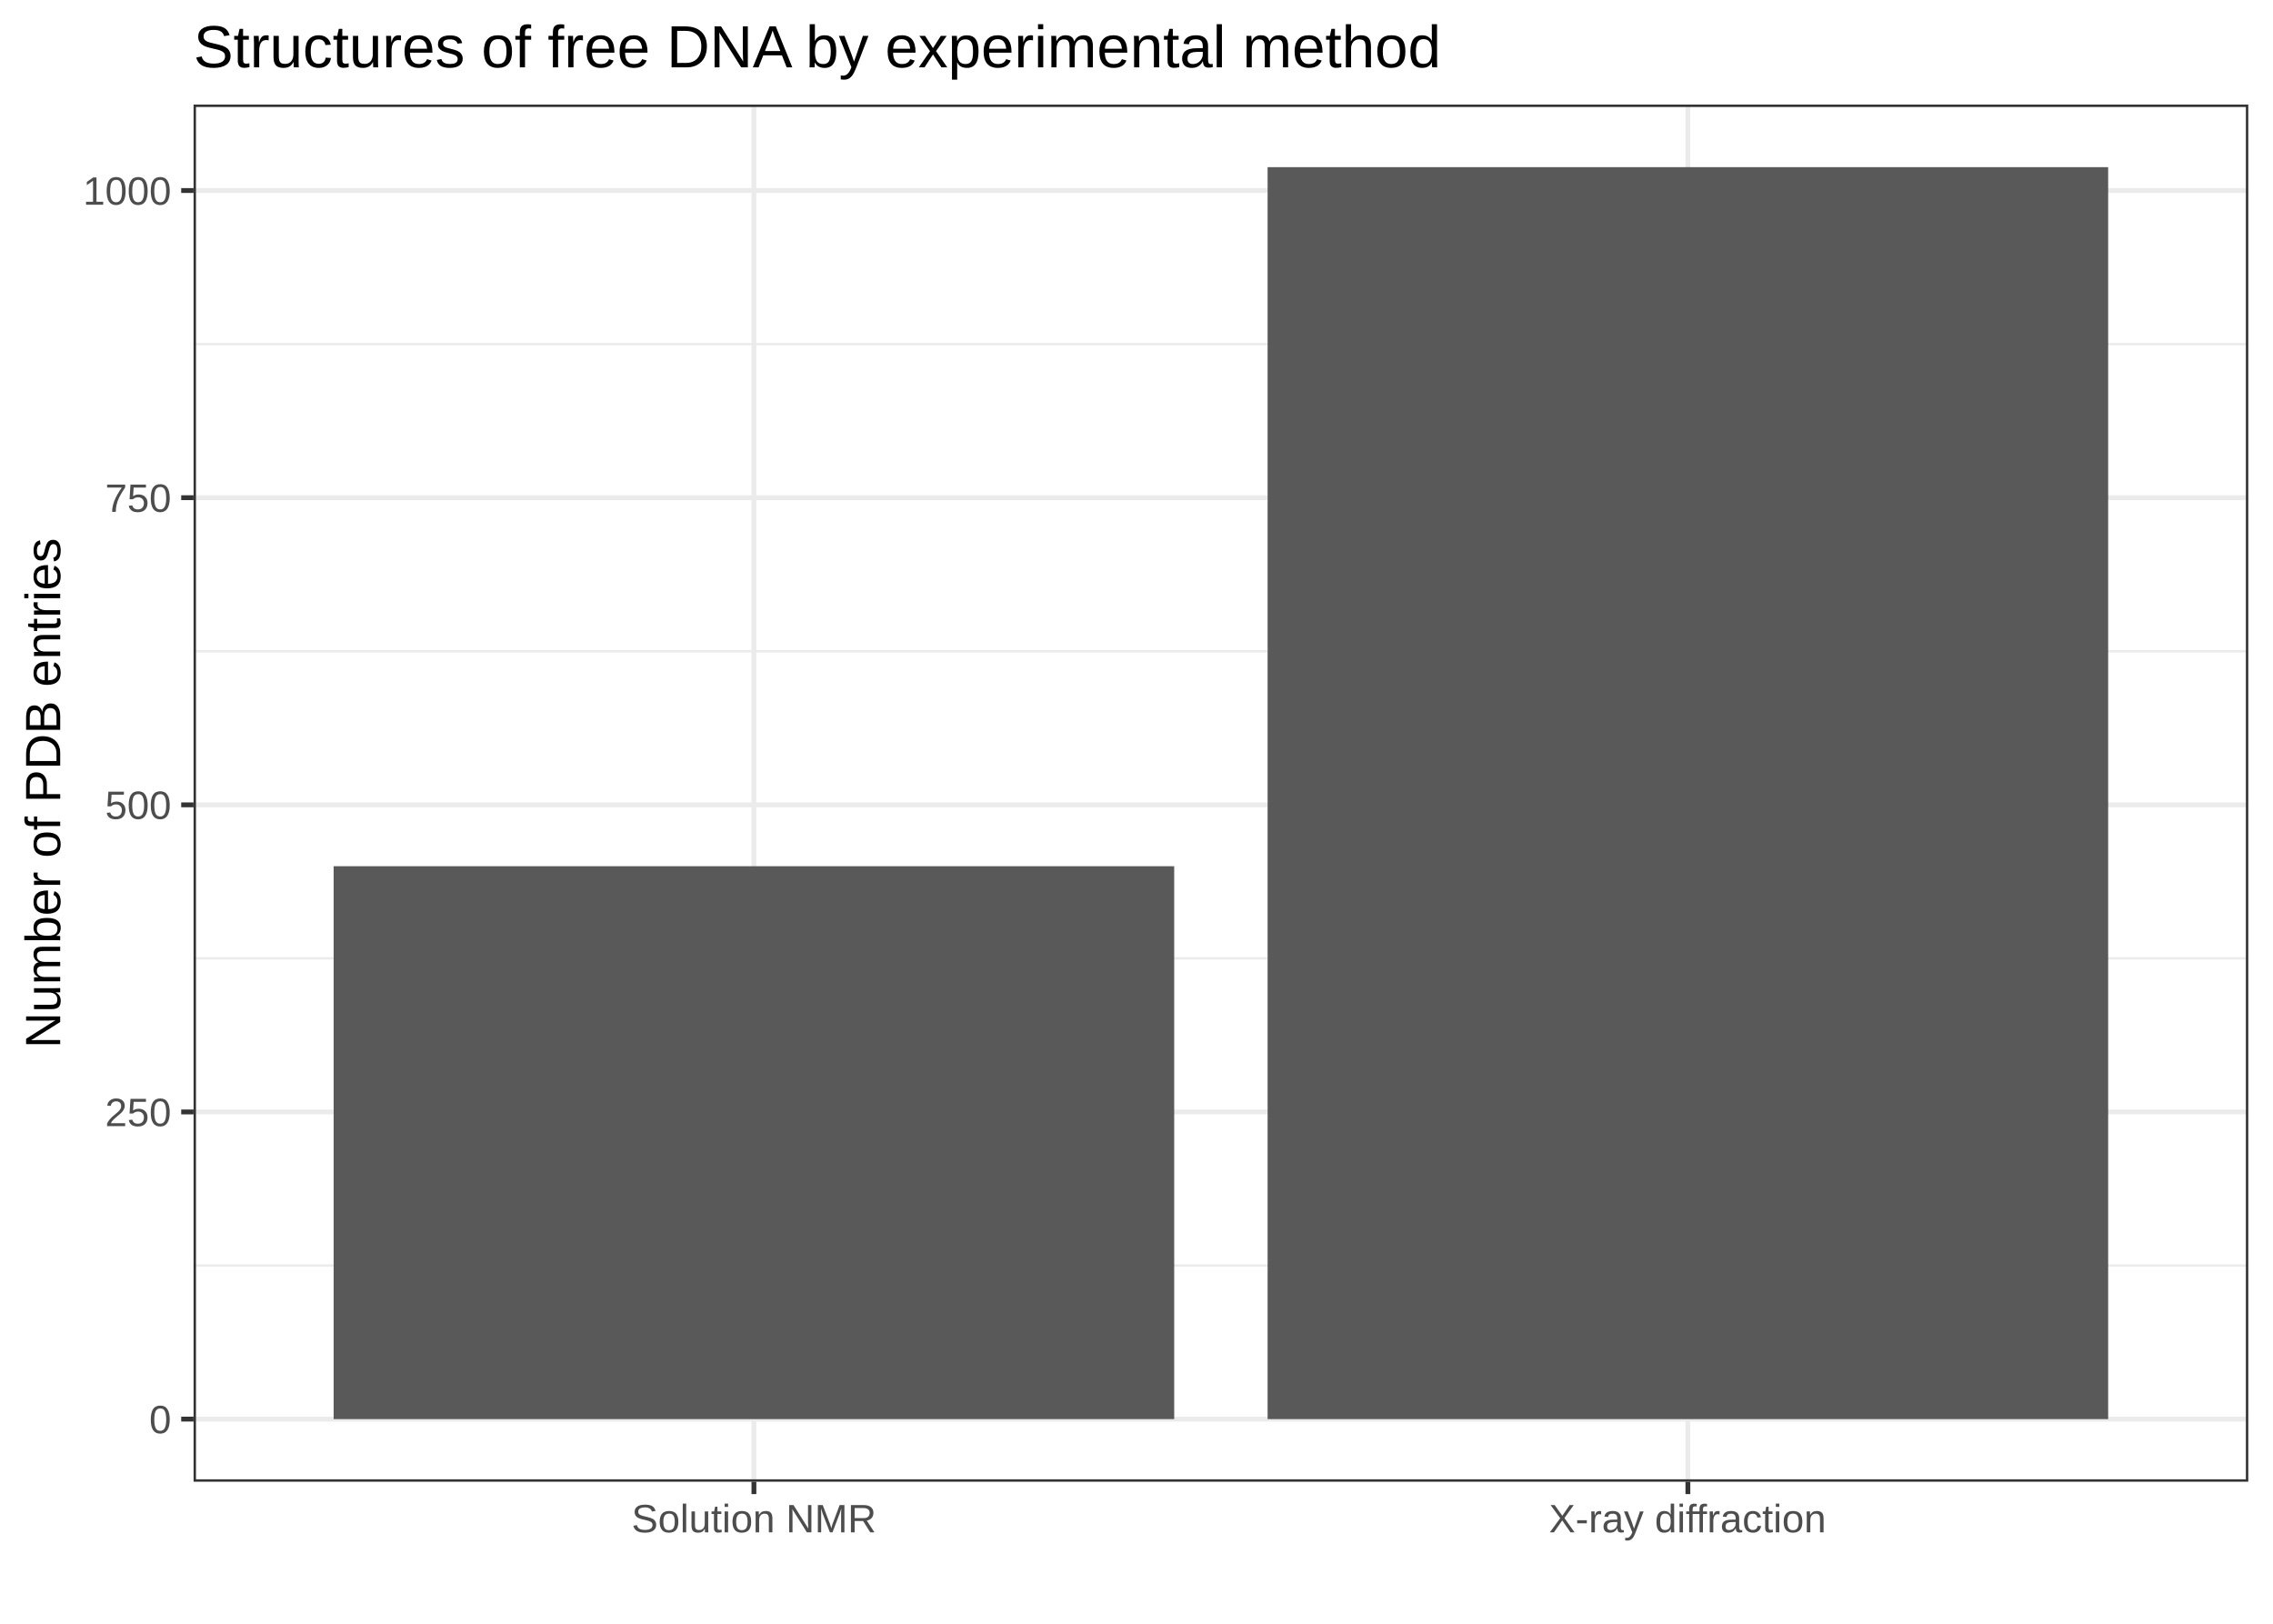
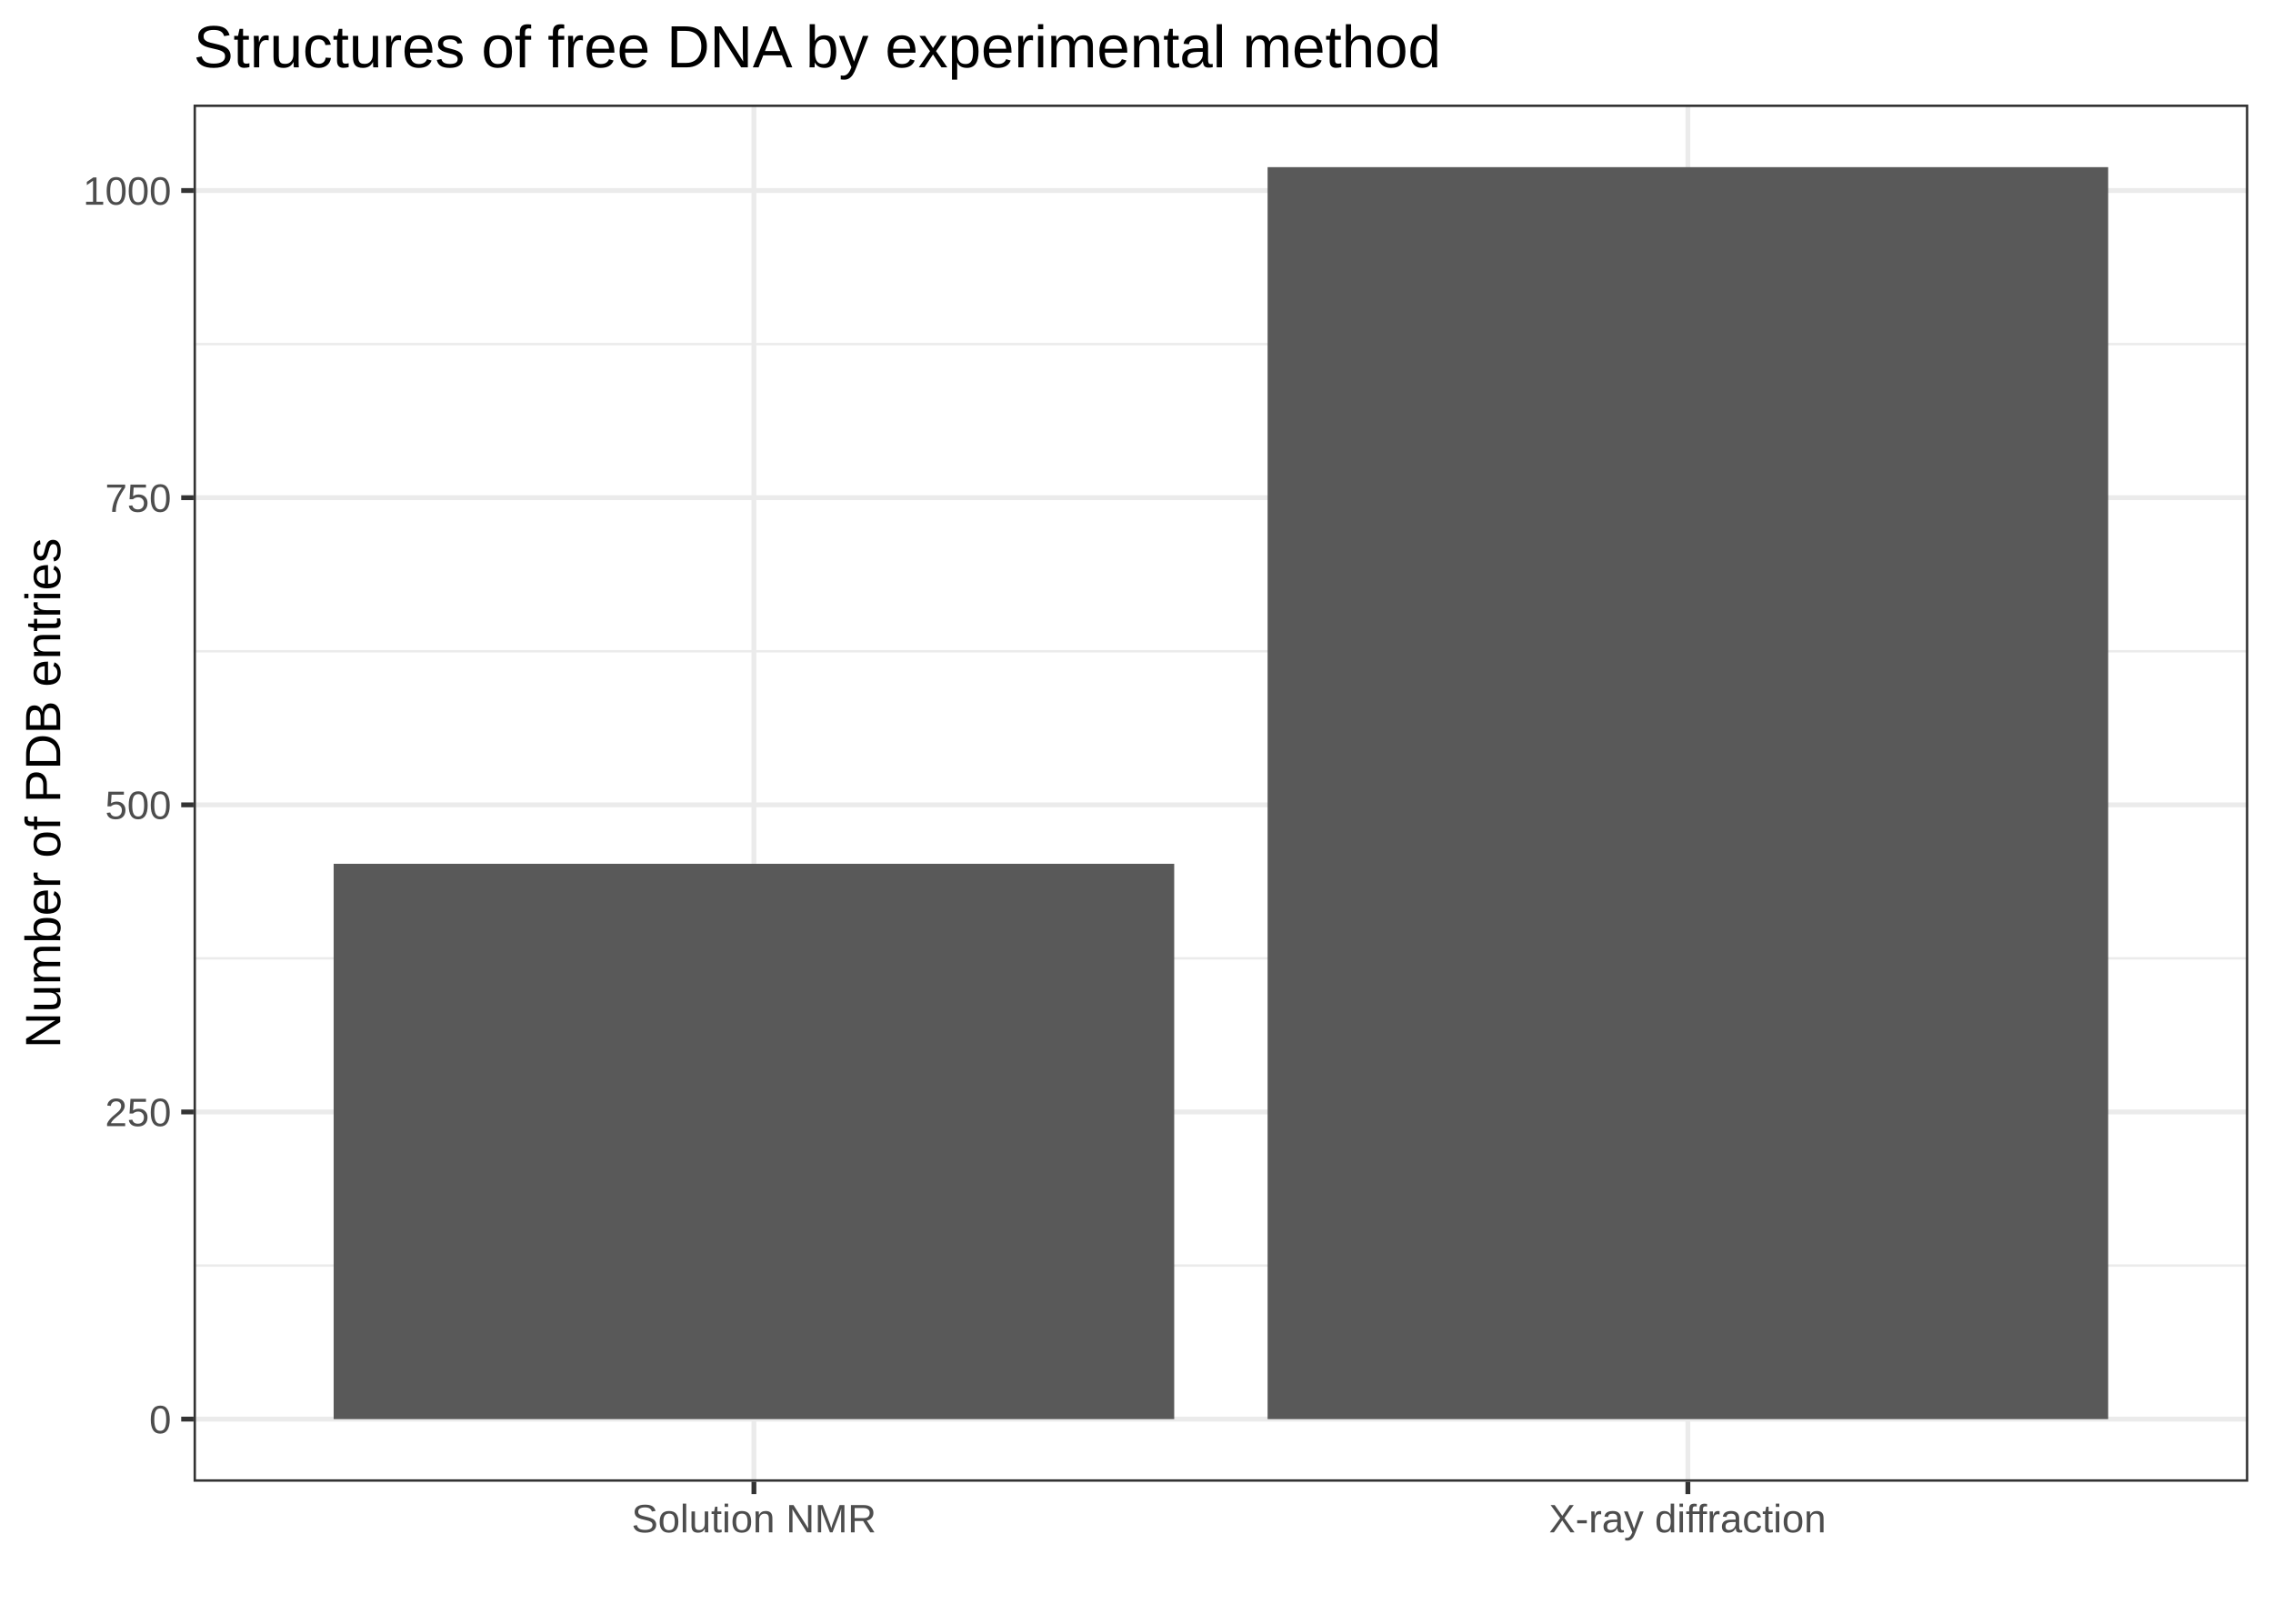
<svg xmlns="http://www.w3.org/2000/svg" viewBox="0 0 504.00 360.00">
  <defs>
    <style type="text/css">
    line, polyline, polygon, path, rect, circle {
      fill: none;
      stroke: #000000;
      stroke-linecap: round;
      stroke-linejoin: round;
      stroke-miterlimit: 10.00;
    }
  </style>
  </defs>
  <rect width="100%" height="100%" style="stroke: none; fill: #FFFFFF;" />
  <rect x="-0" y="0" width="504.00" height="360.00" style="stroke-width: 1.07; stroke: #FFFFFF; fill: #FFFFFF;" />
  <defs>
    <clipPath id="cpNDIuOTJ8NDk4LjUyfDMyOC41MXwyMy4xOQ==">
      <rect x="42.92" y="23.19" width="455.60" height="305.32" />
    </clipPath>
  </defs>
  <rect x="42.92" y="23.19" width="455.60" height="305.32" style="stroke-width: 1.07; stroke: none; fill: #FFFFFF;" clip-path="url(#cpNDIuOTJ8NDk4LjUyfDMyOC41MXwyMy4xOQ==)" />
  <polyline points="42.92,280.58 498.52,280.58 " style="stroke-width: 0.53; stroke: #EBEBEB; stroke-linecap: butt;" clip-path="url(#cpNDIuOTJ8NDk4LjUyfDMyOC41MXwyMy4xOQ==)" />
  <polyline points="42.92,212.48 498.52,212.48 " style="stroke-width: 0.53; stroke: #EBEBEB; stroke-linecap: butt;" clip-path="url(#cpNDIuOTJ8NDk4LjUyfDMyOC41MXwyMy4xOQ==)" />
  <polyline points="42.92,144.39 498.52,144.39 " style="stroke-width: 0.53; stroke: #EBEBEB; stroke-linecap: butt;" clip-path="url(#cpNDIuOTJ8NDk4LjUyfDMyOC41MXwyMy4xOQ==)" />
  <polyline points="42.92,76.29 498.52,76.29 " style="stroke-width: 0.53; stroke: #EBEBEB; stroke-linecap: butt;" clip-path="url(#cpNDIuOTJ8NDk4LjUyfDMyOC41MXwyMy4xOQ==)" />
  <polyline points="42.92,314.63 498.52,314.63 " style="stroke-width: 1.07; stroke: #EBEBEB; stroke-linecap: butt;" clip-path="url(#cpNDIuOTJ8NDk4LjUyfDMyOC41MXwyMy4xOQ==)" />
  <polyline points="42.92,246.53 498.52,246.53 " style="stroke-width: 1.07; stroke: #EBEBEB; stroke-linecap: butt;" clip-path="url(#cpNDIuOTJ8NDk4LjUyfDMyOC41MXwyMy4xOQ==)" />
  <polyline points="42.92,178.44 498.52,178.44 " style="stroke-width: 1.07; stroke: #EBEBEB; stroke-linecap: butt;" clip-path="url(#cpNDIuOTJ8NDk4LjUyfDMyOC41MXwyMy4xOQ==)" />
  <polyline points="42.92,110.34 498.52,110.34 " style="stroke-width: 1.07; stroke: #EBEBEB; stroke-linecap: butt;" clip-path="url(#cpNDIuOTJ8NDk4LjUyfDMyOC41MXwyMy4xOQ==)" />
  <polyline points="42.92,42.24 498.52,42.24 " style="stroke-width: 1.07; stroke: #EBEBEB; stroke-linecap: butt;" clip-path="url(#cpNDIuOTJ8NDk4LjUyfDMyOC41MXwyMy4xOQ==)" />
  <polyline points="167.17,328.51 167.17,23.19 " style="stroke-width: 1.07; stroke: #EBEBEB; stroke-linecap: butt;" clip-path="url(#cpNDIuOTJ8NDk4LjUyfDMyOC41MXwyMy4xOQ==)" />
  <polyline points="374.26,328.51 374.26,23.19 " style="stroke-width: 1.07; stroke: #EBEBEB; stroke-linecap: butt;" clip-path="url(#cpNDIuOTJ8NDk4LjUyfDMyOC41MXwyMy4xOQ==)" />
-   <rect x="73.98" y="192.05" width="186.38" height="122.58" style="stroke-width: 1.07; stroke: none; stroke-linecap: square; stroke-linejoin: miter; fill: #595959;" clip-path="url(#cpNDIuOTJ8NDk4LjUyfDMyOC41MXwyMy4xOQ==)" />
+   <rect x="73.98" y="191.51" width="186.38" height="123.12" style="stroke-width: 1.07; stroke: none; stroke-linecap: square; stroke-linejoin: miter; fill: #595959;" clip-path="url(#cpNDIuOTJ8NDk4LjUyfDMyOC41MXwyMy4xOQ==)" />
  <rect x="281.07" y="37.06" width="186.38" height="277.57" style="stroke-width: 1.07; stroke: none; stroke-linecap: square; stroke-linejoin: miter; fill: #595959;" clip-path="url(#cpNDIuOTJ8NDk4LjUyfDMyOC41MXwyMy4xOQ==)" />
  <rect x="42.92" y="23.19" width="455.60" height="305.32" style="stroke-width: 1.07; stroke: #333333;" clip-path="url(#cpNDIuOTJ8NDk4LjUyfDMyOC41MXwyMy4xOQ==)" />
  <defs>
    <clipPath id="cpMC4wMHw1MDQuMDB8MzYwLjAwfDAuMDA=">
      <rect x="0.00" y="0.00" width="504.00" height="360.00" />
    </clipPath>
  </defs>
  <g clip-path="url(#cpMC4wMHw1MDQuMDB8MzYwLjAwfDAuMDA=)">
    <text x="33.09" y="317.78" style="font-size: 8.80px; fill: #4D4D4D; font-family: Arial;" textLength="4.89px" lengthAdjust="spacingAndGlyphs">0</text>
  </g>
  <g clip-path="url(#cpMC4wMHw1MDQuMDB8MzYwLjAwfDAuMDA=)">
    <text x="23.30" y="249.68" style="font-size: 8.80px; fill: #4D4D4D; font-family: Arial;" textLength="14.68px" lengthAdjust="spacingAndGlyphs">250</text>
  </g>
  <g clip-path="url(#cpMC4wMHw1MDQuMDB8MzYwLjAwfDAuMDA=)">
    <text x="23.30" y="181.58" style="font-size: 8.80px; fill: #4D4D4D; font-family: Arial;" textLength="14.68px" lengthAdjust="spacingAndGlyphs">500</text>
  </g>
  <g clip-path="url(#cpMC4wMHw1MDQuMDB8MzYwLjAwfDAuMDA=)">
    <text x="23.30" y="113.49" style="font-size: 8.80px; fill: #4D4D4D; font-family: Arial;" textLength="14.68px" lengthAdjust="spacingAndGlyphs">750</text>
  </g>
  <g clip-path="url(#cpMC4wMHw1MDQuMDB8MzYwLjAwfDAuMDA=)">
    <text x="18.41" y="45.39" style="font-size: 8.80px; fill: #4D4D4D; font-family: Arial;" textLength="19.58px" lengthAdjust="spacingAndGlyphs">1000</text>
  </g>
  <polyline points="40.18,314.63 42.92,314.63 " style="stroke-width: 1.07; stroke: #333333; stroke-linecap: butt;" clip-path="url(#cpMC4wMHw1MDQuMDB8MzYwLjAwfDAuMDA=)" />
  <polyline points="40.18,246.53 42.92,246.53 " style="stroke-width: 1.07; stroke: #333333; stroke-linecap: butt;" clip-path="url(#cpMC4wMHw1MDQuMDB8MzYwLjAwfDAuMDA=)" />
  <polyline points="40.18,178.44 42.92,178.44 " style="stroke-width: 1.07; stroke: #333333; stroke-linecap: butt;" clip-path="url(#cpMC4wMHw1MDQuMDB8MzYwLjAwfDAuMDA=)" />
  <polyline points="40.18,110.34 42.92,110.34 " style="stroke-width: 1.07; stroke: #333333; stroke-linecap: butt;" clip-path="url(#cpMC4wMHw1MDQuMDB8MzYwLjAwfDAuMDA=)" />
  <polyline points="40.18,42.24 42.92,42.24 " style="stroke-width: 1.07; stroke: #333333; stroke-linecap: butt;" clip-path="url(#cpMC4wMHw1MDQuMDB8MzYwLjAwfDAuMDA=)" />
  <polyline points="167.17,331.25 167.17,328.51 " style="stroke-width: 1.07; stroke: #333333; stroke-linecap: butt;" clip-path="url(#cpMC4wMHw1MDQuMDB8MzYwLjAwfDAuMDA=)" />
  <polyline points="374.26,331.25 374.26,328.51 " style="stroke-width: 1.07; stroke: #333333; stroke-linecap: butt;" clip-path="url(#cpMC4wMHw1MDQuMDB8MzYwLjAwfDAuMDA=)" />
  <g clip-path="url(#cpMC4wMHw1MDQuMDB8MzYwLjAwfDAuMDA=)">
    <text x="140.03" y="339.74" style="font-size: 8.80px; fill: #4D4D4D; font-family: Arial;" textLength="54.29px" lengthAdjust="spacingAndGlyphs">Solution NMR</text>
  </g>
  <g clip-path="url(#cpMC4wMHw1MDQuMDB8MzYwLjAwfDAuMDA=)">
    <text x="343.45" y="339.74" style="font-size: 8.80px; fill: #4D4D4D; font-family: Arial;" textLength="61.62px" lengthAdjust="spacingAndGlyphs">X-ray diffraction</text>
  </g>
  <g clip-path="url(#cpMC4wMHw1MDQuMDB8MzYwLjAwfDAuMDA=)">
    <text transform="translate(13.35,232.40) rotate(-90)" style="font-size: 11.00px; font-family: Arial;" textLength="113.10px" lengthAdjust="spacingAndGlyphs">Number of PDB entries</text>
  </g>
  <g clip-path="url(#cpMC4wMHw1MDQuMDB8MzYwLjAwfDAuMDA=)">
    <text x="42.92" y="14.93" style="font-size: 13.20px; font-family: Arial;" textLength="277.32px" lengthAdjust="spacingAndGlyphs">Structures of free DNA by experimental method</text>
  </g>
</svg>
